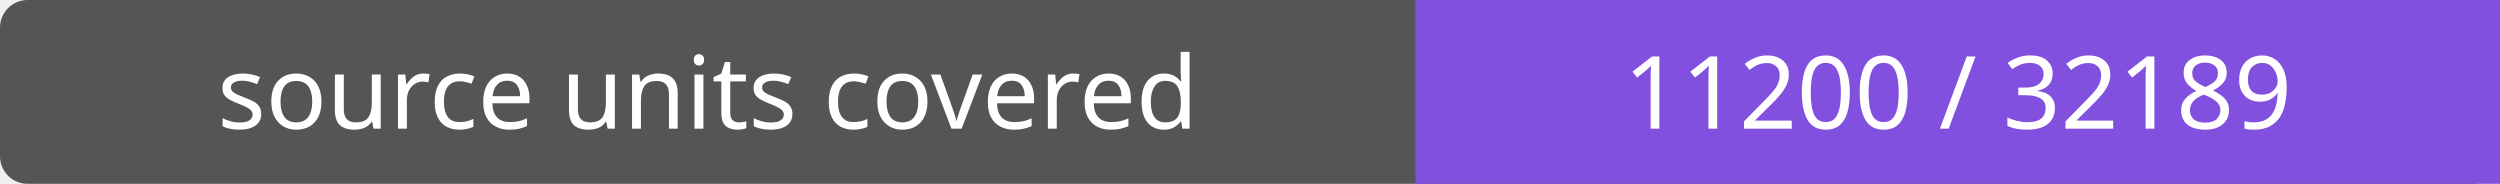
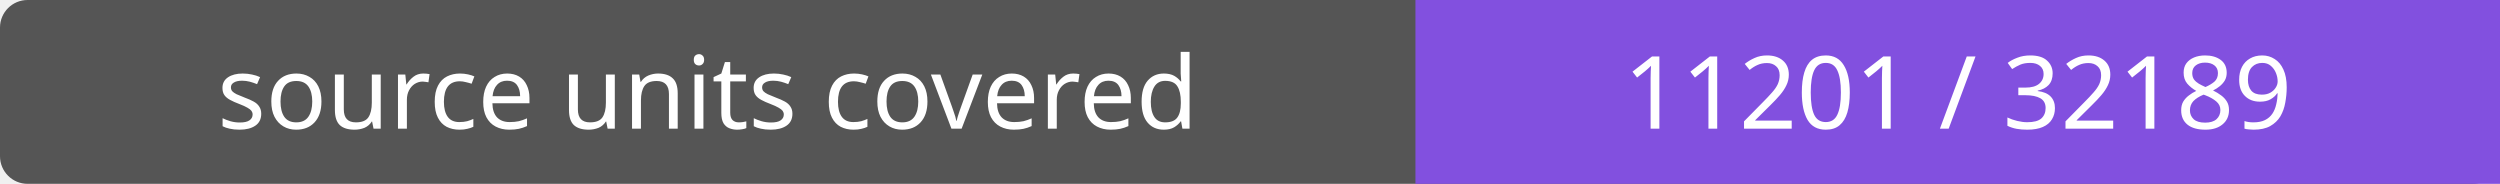
- <svg xmlns="http://www.w3.org/2000/svg" width="272" height="20" role="img" aria-label="source units covered: 11200 / 32189">
+ <svg xmlns="http://www.w3.org/2000/svg" width="272" height="20" role="img" aria-label="source units covered: 11201 / 32189">
  <rect width="272" height="20" rx="3" fill="#555" />
  <path fill="#8250df" d="M154 0h118v20H154z" />
  <g fill="#fff" text-anchor="middle" font-family="Verdana,sans-serif" font-size="11">
    <text x="77.0" y="14">source units covered</text>
-     <text x="213.0" y="14">11200 / 32189</text>
+     <text x="213.0" y="14">11201 / 32189</text>
  </g>
</svg>
